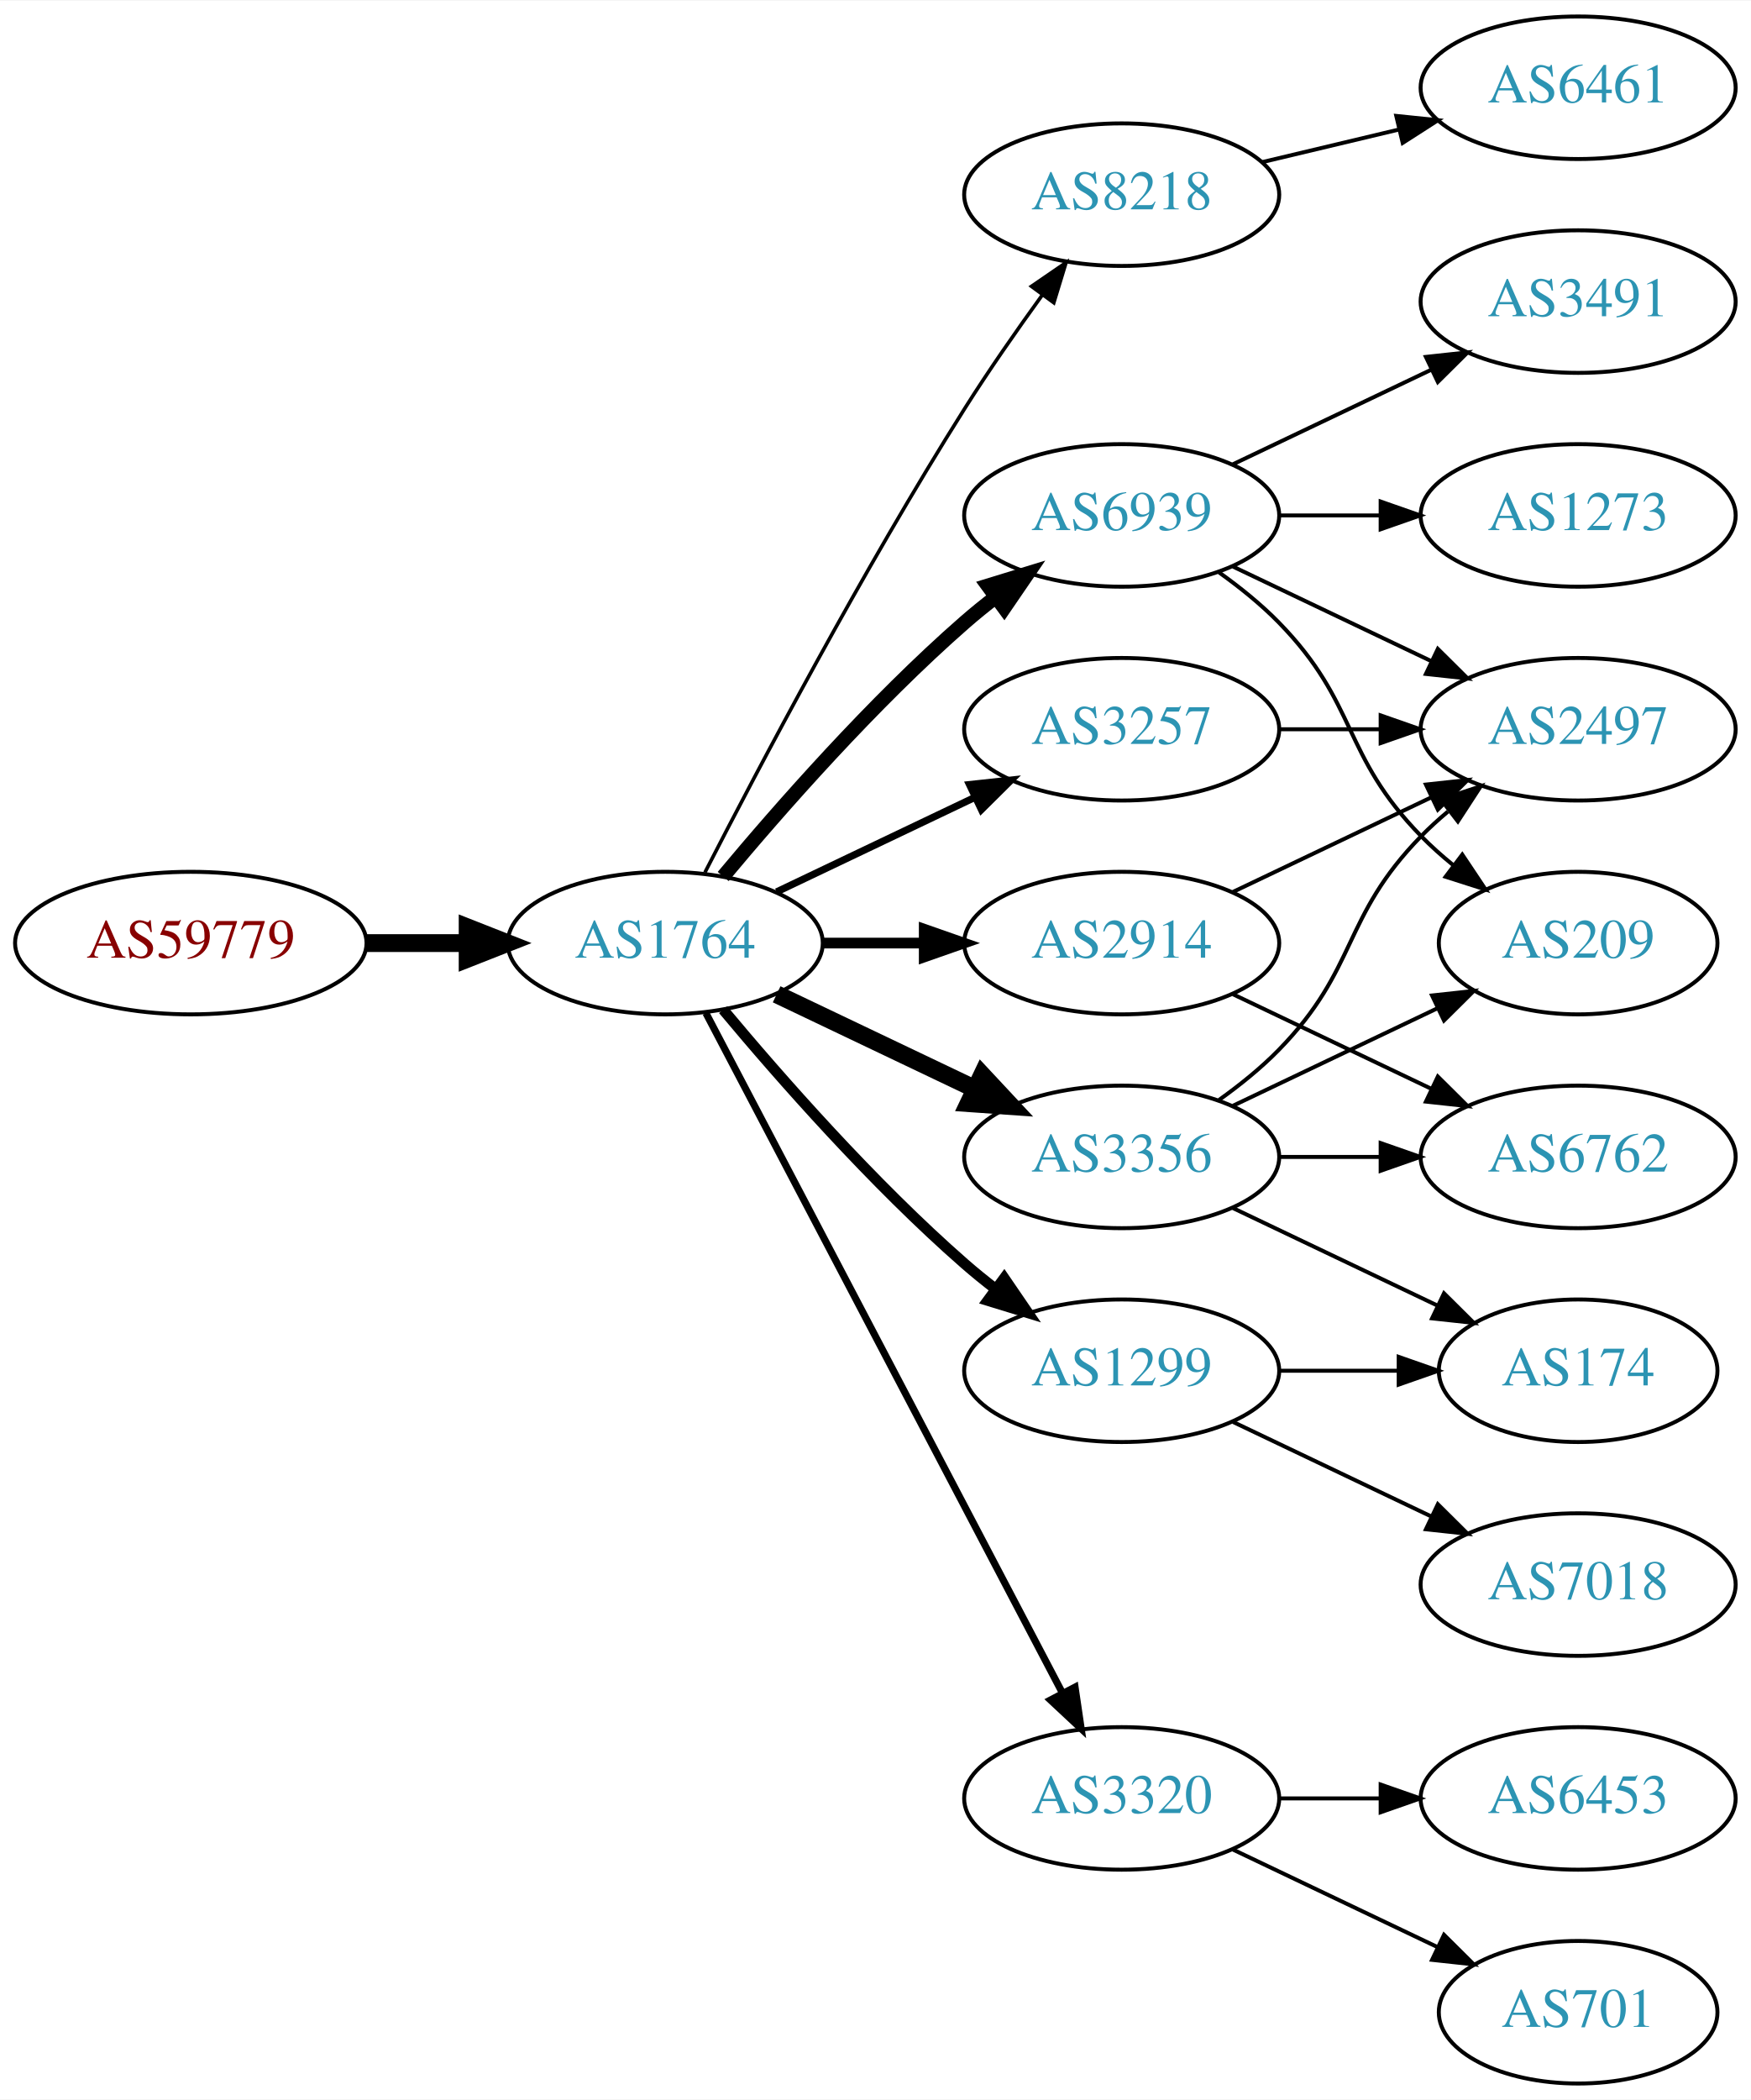
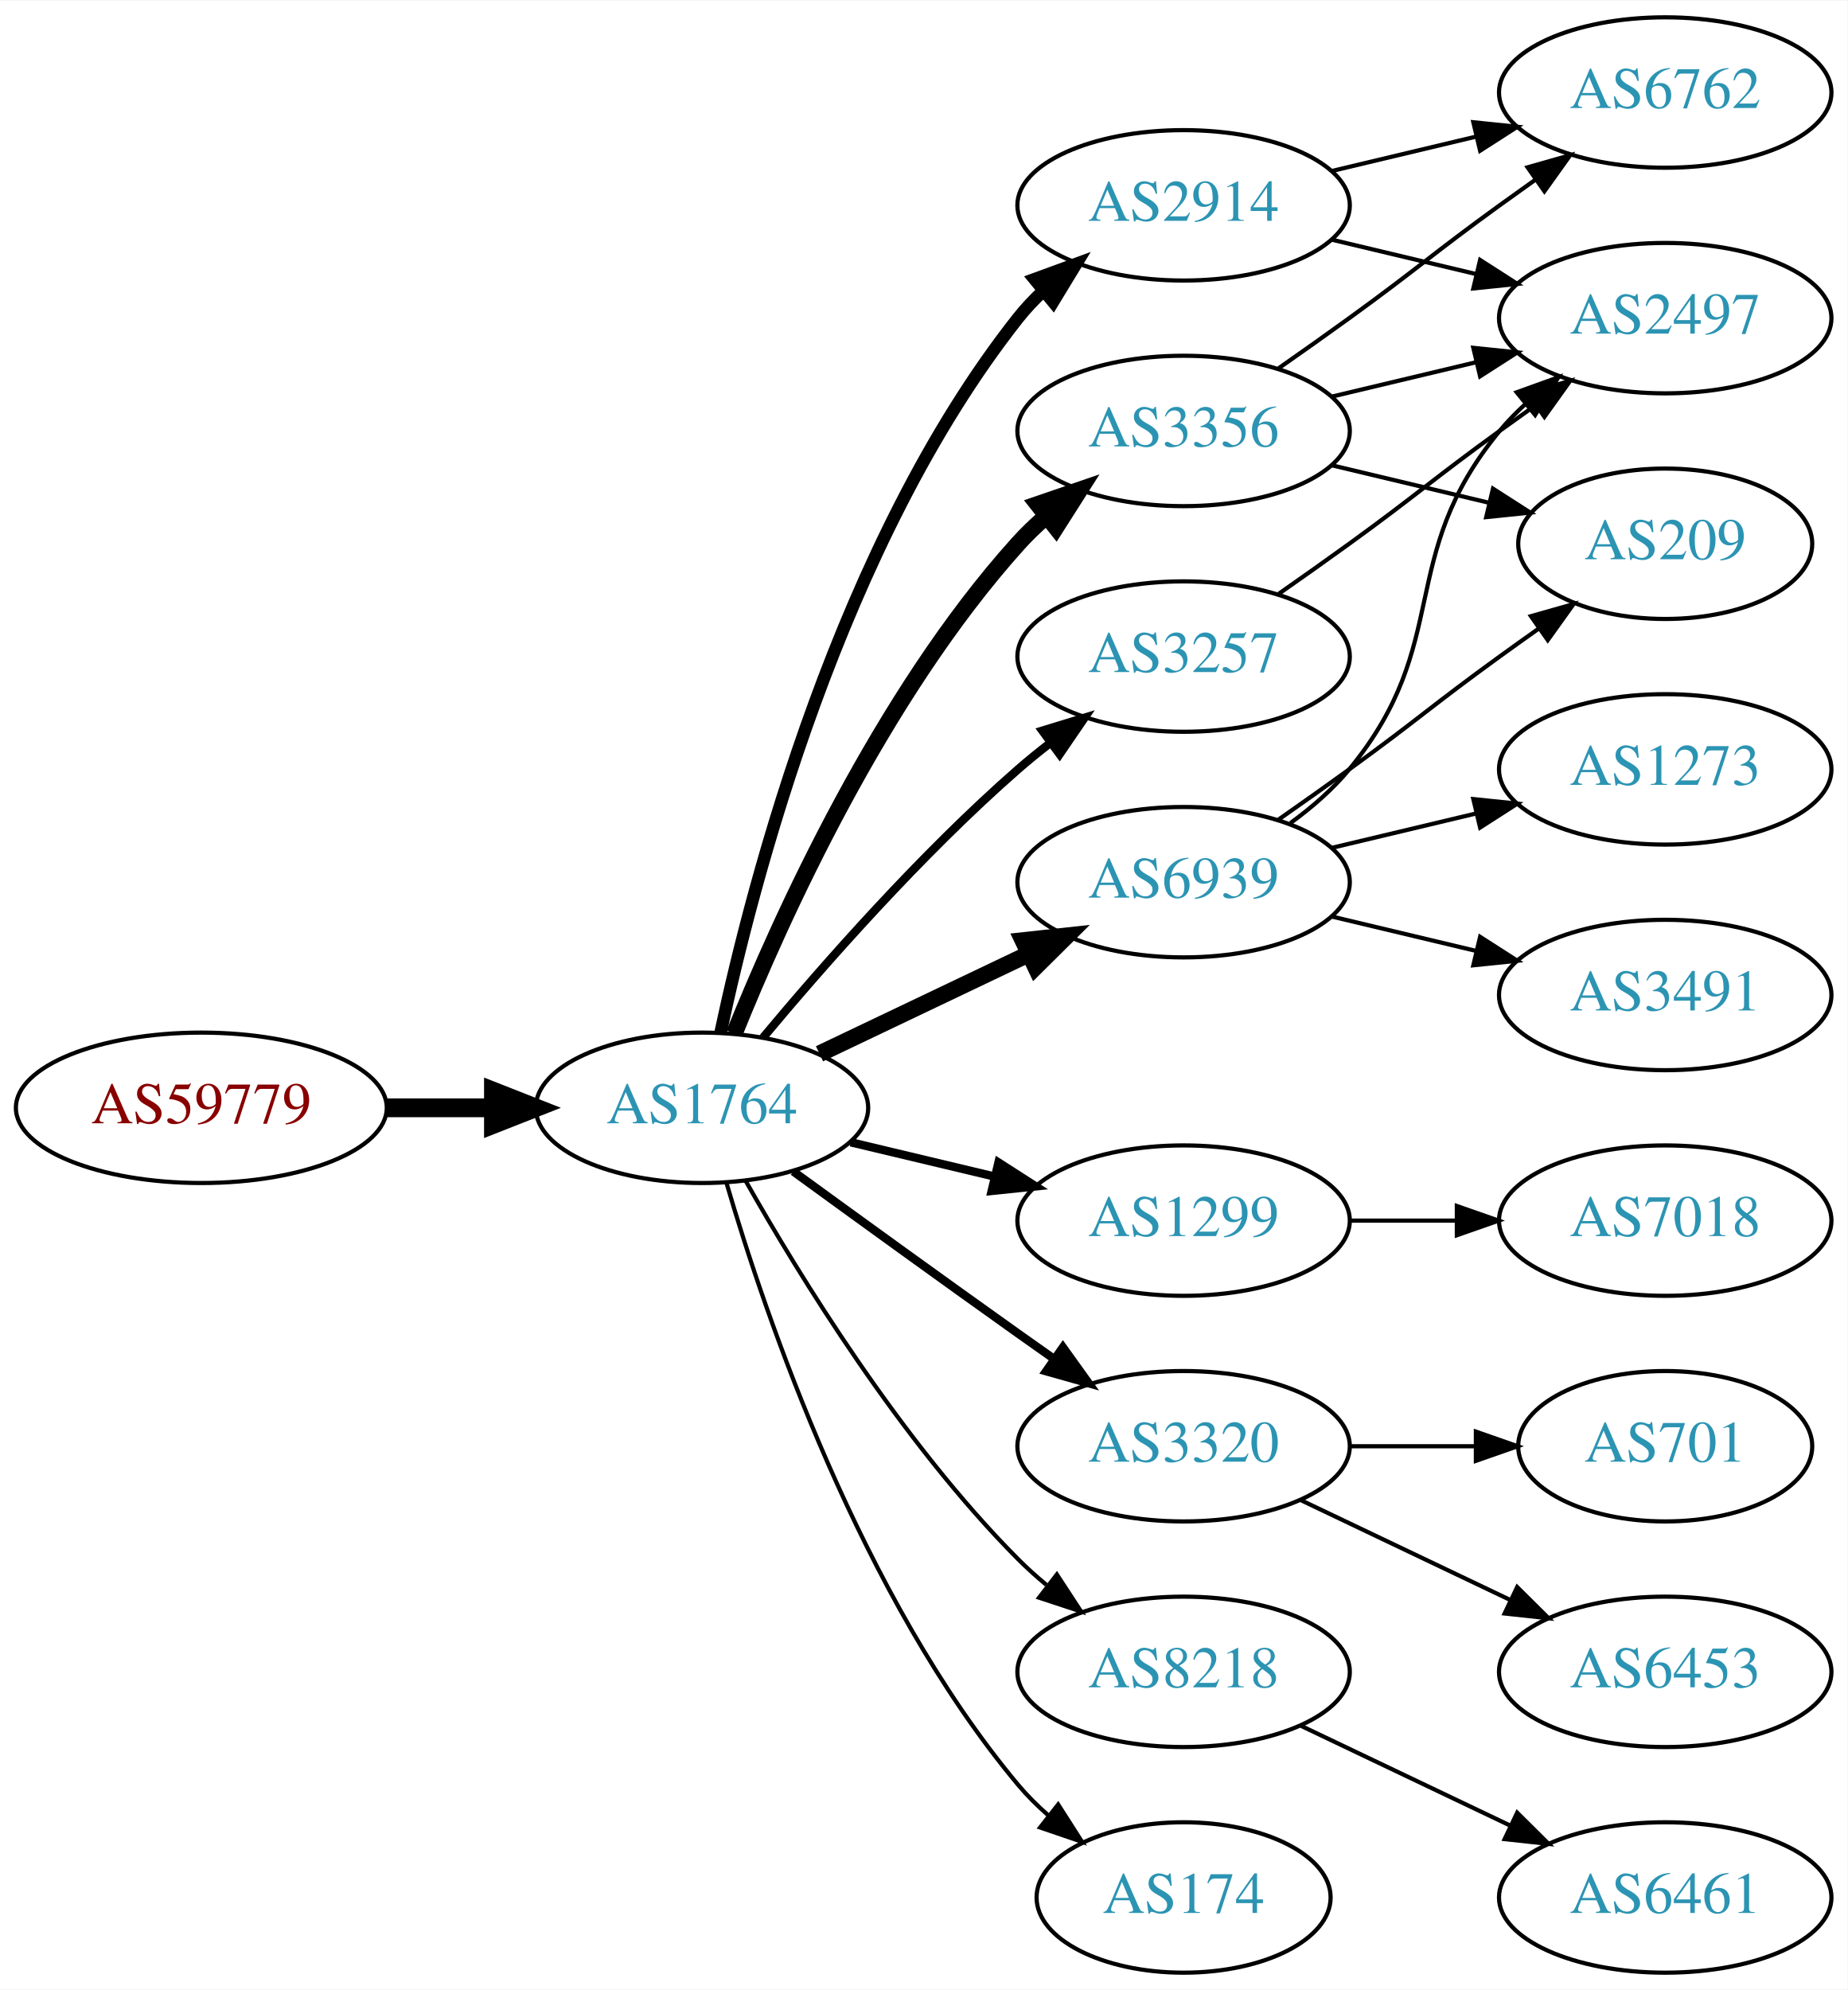
- <svg xmlns="http://www.w3.org/2000/svg" xmlns:xlink="http://www.w3.org/1999/xlink" width="442pt" height="530pt" viewBox="0.00 0.00 442.27 530.00">
-   <g id="graph0" class="graph" transform="scale(1 1) rotate(0) translate(4 526)">
-     <polygon fill="white" stroke="none" points="-4,4 -4,-526 438.271,-526 438.271,4 -4,4" />
+ <svg xmlns="http://www.w3.org/2000/svg" xmlns:xlink="http://www.w3.org/1999/xlink" width="442pt" height="476pt" viewBox="0.00 0.00 442.27 476.00">
+   <g id="graph0" class="graph" transform="scale(1 1) rotate(0) translate(4 472)">
+     <polygon fill="white" stroke="none" points="-4,4 -4,-472 438.271,-472 438.271,4 -4,4" />
    <g id="node1" class="node">
      <g id="a_node1">
        <a xlink:href="/asn/59779" xlink:title="AS59779 ~ Ixolit GmbH [AT]">
-           <ellipse fill="#ffffff" stroke="black" cx="44.196" cy="-288" rx="44.393" ry="18" />
-           <text text-anchor="middle" x="44.196" y="-284.3" font-family="Times,serif" font-size="14.00" fill="#880000">AS59779</text>
+           <ellipse fill="#ffffff" stroke="black" cx="44.196" cy="-207" rx="44.393" ry="18" />
+           <text text-anchor="middle" x="44.196" y="-203.3" font-family="Times,serif" font-size="14.00" fill="#880000">AS59779</text>
        </a>
      </g>
    </g>
    <g id="node2" class="node">
      <g id="a_node2">
        <a xlink:href="/asn/1764" xlink:title="AS1764 ~ NEXTLAYER-AS [AT]">
-           <ellipse fill="#ffffff" stroke="black" cx="164.039" cy="-288" rx="39.794" ry="18" />
-           <text text-anchor="middle" x="164.039" y="-284.3" font-family="Times,serif" font-size="14.00" fill="#2c94b3">AS1764</text>
+           <ellipse fill="#ffffff" stroke="black" cx="164.039" cy="-207" rx="39.794" ry="18" />
+           <text text-anchor="middle" x="164.039" y="-203.3" font-family="Times,serif" font-size="14.00" fill="#2c94b3">AS1764</text>
        </a>
      </g>
    </g>
    <g id="edge1" class="edge">
-       <path fill="none" stroke="black" stroke-width="4.5" d="M88.407,-288C96.72,-288 105.482,-288 113.965,-288" />
-       <polygon fill="black" stroke="black" stroke-width="4.5" points="114.123,-291.938 124.123,-288 114.123,-284.063 114.123,-291.938" />
+       <path fill="none" stroke="black" stroke-width="4.5" d="M88.407,-207C96.72,-207 105.482,-207 113.965,-207" />
+       <polygon fill="black" stroke="black" stroke-width="4.5" points="114.123,-210.938 124.123,-207 114.123,-203.063 114.123,-210.938" />
    </g>
    <g id="node3" class="node">
      <g id="a_node3">
-         <a xlink:href="/asn/8218" xlink:title="AS8218 ~ legacy Neotelecoms [FR]">
-           <ellipse fill="#ffffff" stroke="black" cx="279.332" cy="-477" rx="39.794" ry="18" />
-           <text text-anchor="middle" x="279.332" y="-473.3" font-family="Times,serif" font-size="14.00" fill="#2c94b3">AS8218</text>
+         <a xlink:href="/asn/2914" xlink:title="AS2914 ~ NTT America, Inc. [US]">
+           <ellipse fill="#ffffff" stroke="black" cx="279.332" cy="-423" rx="39.794" ry="18" />
+           <text text-anchor="middle" x="279.332" y="-419.3" font-family="Times,serif" font-size="14.00" fill="#2c94b3">AS2914</text>
        </a>
      </g>
    </g>
    <g id="edge2" class="edge">
-       <path fill="none" stroke="black" stroke-width="0.9" d="M174.065,-305.852C187.501,-332.055 213.95,-382.237 239.685,-423 245.748,-432.604 252.868,-442.813 259.333,-451.739" />
-       <polygon fill="black" stroke="black" stroke-width="0.9" points="256.54,-453.848 265.276,-459.843 262.185,-449.709 256.54,-453.848" />
+       <path fill="none" stroke="black" stroke-width="3" d="M168.529,-225.16C176.16,-261.03 197.152,-342.155 239.685,-396 241.493,-398.288 243.545,-400.462 245.74,-402.51" />
+       <polygon fill="black" stroke="black" stroke-width="3" points="243.651,-405.323 253.6,-408.966 248.094,-399.914 243.651,-405.323" />
    </g>
    <g id="node4" class="node">
      <g id="a_node4">
-         <a xlink:href="/asn/6939" xlink:title="AS6939 ~ Hurricane Electric LLC [US]">
-           <ellipse fill="#ffffff" stroke="black" cx="279.332" cy="-396" rx="39.794" ry="18" />
-           <text text-anchor="middle" x="279.332" y="-392.3" font-family="Times,serif" font-size="14.00" fill="#2c94b3">AS6939</text>
+         <a xlink:href="/asn/3356" xlink:title="AS3356 ~ Level 3 Parent, LLC [US]">
+           <ellipse fill="#ffffff" stroke="black" cx="279.332" cy="-369" rx="39.794" ry="18" />
+           <text text-anchor="middle" x="279.332" y="-365.3" font-family="Times,serif" font-size="14.00" fill="#2c94b3">AS3356</text>
        </a>
      </g>
    </g>
    <g id="edge3" class="edge">
-       <path fill="none" stroke="black" stroke-width="3.6" d="M178.669,-304.817C192.951,-321.929 216.498,-348.745 239.685,-369 242.151,-371.154 244.789,-373.294 247.487,-375.372" />
-       <polygon fill="black" stroke="black" stroke-width="3.6" points="245.512,-378.264 255.641,-381.37 249.66,-372.625 245.512,-378.264" />
+       <path fill="none" stroke="black" stroke-width="4" d="M171.786,-224.787C182.837,-252.243 206.891,-305.578 239.685,-342 241.688,-344.224 243.906,-346.363 246.239,-348.397" />
+       <polygon fill="black" stroke="black" stroke-width="4" points="244.437,-351.433 254.458,-354.873 248.769,-345.935 244.437,-351.433" />
    </g>
    <g id="node5" class="node">
      <g id="a_node5">
-         <a xlink:href="/asn/2914" xlink:title="AS2914 ~ NTT America, Inc. [US]">
-           <ellipse fill="#ffffff" stroke="black" cx="279.332" cy="-288" rx="39.794" ry="18" />
-           <text text-anchor="middle" x="279.332" y="-284.3" font-family="Times,serif" font-size="14.00" fill="#2c94b3">AS2914</text>
+         <a xlink:href="/asn/6939" xlink:title="AS6939 ~ Hurricane Electric LLC [US]">
+           <ellipse fill="#ffffff" stroke="black" cx="279.332" cy="-261" rx="39.794" ry="18" />
+           <text text-anchor="middle" x="279.332" y="-257.3" font-family="Times,serif" font-size="14.00" fill="#2c94b3">AS6939</text>
        </a>
      </g>
    </g>
    <g id="edge4" class="edge">
-       <path fill="none" stroke="black" stroke-width="2.7" d="M203.711,-288C211.914,-288 220.678,-288 229.21,-288" />
-       <polygon fill="black" stroke="black" stroke-width="2.7" points="229.449,-291.5 239.449,-288 229.449,-284.5 229.449,-291.5" />
+       <path fill="none" stroke="black" stroke-width="4" d="M192.175,-219.934C207.169,-227.081 225.99,-236.052 242.213,-243.785" />
+       <polygon fill="black" stroke="black" stroke-width="4" points="240.884,-247.028 251.417,-248.171 243.895,-240.709 240.884,-247.028" />
    </g>
    <g id="node6" class="node">
      <g id="a_node6">
        <a xlink:href="/asn/1299" xlink:title="AS1299 ~ Telia Carrier [EU]">
          <ellipse fill="#ffffff" stroke="black" cx="279.332" cy="-180" rx="39.794" ry="18" />
          <text text-anchor="middle" x="279.332" y="-176.3" font-family="Times,serif" font-size="14.00" fill="#2c94b3">AS1299</text>
        </a>
      </g>
    </g>
    <g id="edge5" class="edge">
-       <path fill="none" stroke="black" stroke-width="2.7" d="M178.669,-271.183C192.951,-254.071 216.498,-227.255 239.685,-207 242.151,-204.846 244.789,-202.706 247.487,-200.628" />
-       <polygon fill="black" stroke="black" stroke-width="2.7" points="249.66,-203.375 255.641,-194.63 245.512,-197.736 249.66,-203.375" />
+       <path fill="none" stroke="black" stroke-width="2" d="M199.646,-198.752C210.517,-196.162 222.671,-193.265 234.114,-190.538" />
+       <polygon fill="black" stroke="black" stroke-width="2" points="235.02,-193.92 243.936,-188.197 233.397,-187.111 235.02,-193.92" />
    </g>
    <g id="node7" class="node">
      <g id="a_node7">
        <a xlink:href="/asn/3320" xlink:title="AS3320 ~ DTAG [DE]">
-           <ellipse fill="#ffffff" stroke="black" cx="279.332" cy="-72" rx="39.794" ry="18" />
-           <text text-anchor="middle" x="279.332" y="-68.3" font-family="Times,serif" font-size="14.00" fill="#2c94b3">AS3320</text>
+           <ellipse fill="#ffffff" stroke="black" cx="279.332" cy="-126" rx="39.794" ry="18" />
+           <text text-anchor="middle" x="279.332" y="-122.3" font-family="Times,serif" font-size="14.00" fill="#2c94b3">AS3320</text>
        </a>
      </g>
    </g>
    <g id="edge6" class="edge">
-       <path fill="none" stroke="black" stroke-width="1.8" d="M174.31,-270.324C194.151,-232.495 240.829,-143.501 264.316,-98.722" />
-       <polygon fill="black" stroke="black" stroke-width="1.8" points="267.546,-100.099 269.091,-89.618 261.347,-96.848 267.546,-100.099" />
+       <path fill="none" stroke="black" stroke-width="2" d="M185.887,-191.778C200.821,-180.909 221.435,-165.975 239.685,-153 242.506,-150.995 245.449,-148.915 248.397,-146.841" />
+       <polygon fill="black" stroke="black" stroke-width="2" points="250.443,-149.681 256.621,-141.074 246.424,-143.95 250.443,-149.681" />
    </g>
    <g id="node8" class="node">
      <g id="a_node8">
-         <a xlink:href="/asn/3356" xlink:title="AS3356 ~ Level 3 Parent, LLC [US]">
-           <ellipse fill="#ffffff" stroke="black" cx="279.332" cy="-234" rx="39.794" ry="18" />
-           <text text-anchor="middle" x="279.332" y="-230.3" font-family="Times,serif" font-size="14.00" fill="#2c94b3">AS3356</text>
+         <a xlink:href="/asn/8218" xlink:title="AS8218 ~ legacy Neotelecoms [FR]">
+           <ellipse fill="#ffffff" stroke="black" cx="279.332" cy="-72" rx="39.794" ry="18" />
+           <text text-anchor="middle" x="279.332" y="-68.3" font-family="Times,serif" font-size="14.00" fill="#2c94b3">AS8218</text>
        </a>
      </g>
    </g>
    <g id="edge7" class="edge">
-       <path fill="none" stroke="black" stroke-width="4.5" d="M192.175,-275.066C207.169,-267.919 225.99,-258.948 242.213,-251.215" />
-       <polygon fill="black" stroke="black" stroke-width="4.5" points="244.084,-254.686 251.417,-246.829 240.695,-247.577 244.084,-254.686" />
+       <path fill="none" stroke="black" d="M174.498,-189.51C187.28,-166.904 211.712,-127.114 239.685,-99 241.796,-96.879 244.092,-94.812 246.477,-92.829" />
+       <polygon fill="black" stroke="black" points="248.993,-95.31 254.793,-86.444 244.73,-89.758 248.993,-95.31" />
    </g>
    <g id="node9" class="node">
      <g id="a_node9">
-         <a xlink:href="/asn/3257" xlink:title="AS3257 ~ GTT [DE]">
-           <ellipse fill="#ffffff" stroke="black" cx="279.332" cy="-342" rx="39.794" ry="18" />
-           <text text-anchor="middle" x="279.332" y="-338.3" font-family="Times,serif" font-size="14.00" fill="#2c94b3">AS3257</text>
+         <a xlink:href="/asn/174" xlink:title="AS174 ~ Cogent Communications [US]">
+           <ellipse fill="#ffffff" stroke="black" cx="279.332" cy="-18" rx="35.194" ry="18" />
+           <text text-anchor="middle" x="279.332" y="-14.3" font-family="Times,serif" font-size="14.00" fill="#2c94b3">AS174</text>
        </a>
      </g>
    </g>
    <g id="edge8" class="edge">
-       <path fill="none" stroke="black" stroke-width="1.8" d="M192.175,-300.934C207.169,-308.081 225.99,-317.052 242.213,-324.785" />
-       <polygon fill="black" stroke="black" stroke-width="1.8" points="240.884,-328.028 251.417,-329.171 243.895,-321.709 240.884,-328.028" />
+       <path fill="none" stroke="black" d="M169.913,-188.998C179.227,-157.156 202.043,-90.019 239.685,-45 241.838,-42.426 244.292,-39.983 246.896,-37.697" />
+       <polygon fill="black" stroke="black" points="249.303,-40.257 255.007,-31.328 244.98,-34.751 249.303,-40.257" />
    </g>
    <g id="node10" class="node">
      <g id="a_node10">
-         <a xlink:href="/asn/6461" xlink:title="AS6461 ~ Zayo Bandwidth [US]">
-           <ellipse fill="#ffffff" stroke="black" cx="394.625" cy="-504" rx="39.794" ry="18" />
-           <text text-anchor="middle" x="394.625" y="-500.3" font-family="Times,serif" font-size="14.00" fill="#2c94b3">AS6461</text>
+         <a xlink:href="/asn/3257" xlink:title="AS3257 ~ GTT [DE]">
+           <ellipse fill="#ffffff" stroke="black" cx="279.332" cy="-315" rx="39.794" ry="18" />
+           <text text-anchor="middle" x="279.332" y="-311.3" font-family="Times,serif" font-size="14.00" fill="#2c94b3">AS3257</text>
        </a>
      </g>
    </g>
    <g id="edge9" class="edge">
-       <path fill="none" stroke="black" d="M314.939,-485.248C325.81,-487.838 337.964,-490.735 349.407,-493.462" />
-       <polygon fill="black" stroke="black" points="348.69,-496.889 359.229,-495.803 350.313,-490.08 348.69,-496.889" />
+       <path fill="none" stroke="black" stroke-width="2" d="M178.669,-223.817C192.951,-240.929 216.498,-267.745 239.685,-288 242.151,-290.154 244.789,-292.294 247.487,-294.372" />
+       <polygon fill="black" stroke="black" stroke-width="2" points="245.512,-297.264 255.641,-300.37 249.66,-291.625 245.512,-297.264" />
    </g>
    <g id="node11" class="node">
      <g id="a_node11">
-         <a xlink:href="/asn/209" xlink:title="AS209 ~ CenturyLink Communications, LLC [US]">
-           <ellipse fill="#ffffff" stroke="black" cx="394.625" cy="-288" rx="35.194" ry="18" />
-           <text text-anchor="middle" x="394.625" y="-284.3" font-family="Times,serif" font-size="14.00" fill="#2c94b3">AS209</text>
+         <a xlink:href="/asn/6762" xlink:title="AS6762 ~ TELECOM ITALIA SPARKLE S.p.A. [IT]">
+           <ellipse fill="#ffffff" stroke="black" cx="394.625" cy="-450" rx="39.794" ry="18" />
+           <text text-anchor="middle" x="394.625" y="-446.3" font-family="Times,serif" font-size="14.00" fill="#2c94b3">AS6762</text>
        </a>
      </g>
    </g>
    <g id="edge10" class="edge">
-       <path fill="none" stroke="black" d="M303.926,-381.611C309.182,-377.852 314.513,-373.563 318.978,-369 339.151,-348.383 334.806,-335.617 354.978,-315 357.457,-312.466 360.204,-310.017 363.056,-307.696" />
-       <polygon fill="black" stroke="black" points="365.359,-310.343 371.242,-301.532 361.148,-304.752 365.359,-310.343" />
+       <path fill="none" stroke="black" d="M314.939,-431.248C325.81,-433.838 337.964,-436.735 349.407,-439.462" />
+       <polygon fill="black" stroke="black" points="348.69,-442.889 359.229,-441.803 350.313,-436.08 348.69,-442.889" />
    </g>
    <g id="node12" class="node">
      <g id="a_node12">
-         <a xlink:href="/asn/3491" xlink:title="AS3491 ~ PCCW Global, Inc. [US]">
-           <ellipse fill="#ffffff" stroke="black" cx="394.625" cy="-450" rx="39.794" ry="18" />
-           <text text-anchor="middle" x="394.625" y="-446.3" font-family="Times,serif" font-size="14.00" fill="#2c94b3">AS3491</text>
+         <a xlink:href="/asn/2497" xlink:title="AS2497 ~ Internet Initiative Japan Inc. [JP]">
+           <ellipse fill="#ffffff" stroke="black" cx="394.625" cy="-396" rx="39.794" ry="18" />
+           <text text-anchor="middle" x="394.625" y="-392.3" font-family="Times,serif" font-size="14.00" fill="#2c94b3">AS2497</text>
        </a>
      </g>
    </g>
    <g id="edge11" class="edge">
-       <path fill="none" stroke="black" d="M307.468,-408.934C322.462,-416.081 341.283,-425.052 357.506,-432.785" />
-       <polygon fill="black" stroke="black" points="356.177,-436.028 366.71,-437.171 359.188,-429.709 356.177,-436.028" />
+       <path fill="none" stroke="black" d="M314.939,-414.752C325.81,-412.162 337.964,-409.265 349.407,-406.538" />
+       <polygon fill="black" stroke="black" points="350.313,-409.92 359.229,-404.197 348.69,-403.111 350.313,-409.92" />
+     </g>
+     <g id="edge14" class="edge">
+       <path fill="none" stroke="black" d="M302.089,-384.009C307.623,-387.879 313.542,-392.064 318.978,-396 335.178,-407.729 338.778,-411.271 354.978,-423 357.781,-425.029 360.712,-427.125 363.653,-429.21" />
+       <polygon fill="black" stroke="black" points="361.675,-432.097 371.868,-434.991 365.704,-426.373 361.675,-432.097" />
+     </g>
+     <g id="edge13" class="edge">
+       <path fill="none" stroke="black" d="M314.939,-377.248C325.81,-379.838 337.964,-382.735 349.407,-385.462" />
+       <polygon fill="black" stroke="black" points="348.69,-388.889 359.229,-387.803 350.313,-382.08 348.69,-388.889" />
    </g>
    <g id="node13" class="node">
      <g id="a_node13">
-         <a xlink:href="/asn/2497" xlink:title="AS2497 ~ Internet Initiative Japan Inc. [JP]">
-           <ellipse fill="#ffffff" stroke="black" cx="394.625" cy="-342" rx="39.794" ry="18" />
-           <text text-anchor="middle" x="394.625" y="-338.3" font-family="Times,serif" font-size="14.00" fill="#2c94b3">AS2497</text>
+         <a xlink:href="/asn/209" xlink:title="AS209 ~ CenturyLink Communications, LLC [US]">
+           <ellipse fill="#ffffff" stroke="black" cx="394.625" cy="-342" rx="35.194" ry="18" />
+           <text text-anchor="middle" x="394.625" y="-338.3" font-family="Times,serif" font-size="14.00" fill="#2c94b3">AS209</text>
        </a>
      </g>
    </g>
    <g id="edge12" class="edge">
-       <path fill="none" stroke="black" d="M307.468,-383.066C322.462,-375.919 341.283,-366.948 357.506,-359.215" />
-       <polygon fill="black" stroke="black" points="359.188,-362.291 366.71,-354.829 356.177,-355.972 359.188,-362.291" />
+       <path fill="none" stroke="black" d="M314.939,-360.752C326.733,-357.942 340.038,-354.771 352.306,-351.847" />
+       <polygon fill="black" stroke="black" points="353.394,-355.186 362.311,-349.463 351.772,-348.376 353.394,-355.186" />
+     </g>
+     <g id="edge17" class="edge">
+       <path fill="none" stroke="black" d="M304.912,-275.156C310.007,-278.872 315.02,-283.201 318.978,-288 344.043,-318.394 329.913,-338.606 354.978,-369 356.833,-371.25 358.92,-373.396 361.139,-375.424" />
+       <polygon fill="black" stroke="black" points="359.075,-378.256 369.044,-381.844 363.488,-372.823 359.075,-378.256" />
+     </g>
+     <g id="edge15" class="edge">
+       <path fill="none" stroke="black" d="M302.089,-276.009C307.623,-279.879 313.542,-284.064 318.978,-288 335.178,-299.729 338.778,-303.271 354.978,-315 358.007,-317.193 361.186,-319.463 364.364,-321.713" />
+       <polygon fill="black" stroke="black" points="362.481,-324.667 372.675,-327.555 366.506,-318.941 362.481,-324.667" />
    </g>
    <g id="node14" class="node">
      <g id="a_node14">
+         <a xlink:href="/asn/3491" xlink:title="AS3491 ~ PCCW Global, Inc. [US]">
+           <ellipse fill="#ffffff" stroke="black" cx="394.625" cy="-234" rx="39.794" ry="18" />
+           <text text-anchor="middle" x="394.625" y="-230.3" font-family="Times,serif" font-size="14.00" fill="#2c94b3">AS3491</text>
+         </a>
+       </g>
+     </g>
+     <g id="edge16" class="edge">
+       <path fill="none" stroke="black" d="M314.939,-252.752C325.81,-250.162 337.964,-247.265 349.407,-244.538" />
+       <polygon fill="black" stroke="black" points="350.313,-247.92 359.229,-242.197 348.69,-241.111 350.313,-247.92" />
+     </g>
+     <g id="node15" class="node">
+       <g id="a_node15">
        <a xlink:href="/asn/1273" xlink:title="AS1273 ~ Vodafone Group PLC [EU]">
-           <ellipse fill="#ffffff" stroke="black" cx="394.625" cy="-396" rx="39.794" ry="18" />
-           <text text-anchor="middle" x="394.625" y="-392.3" font-family="Times,serif" font-size="14.00" fill="#2c94b3">AS1273</text>
-         </a>
-       </g>
-     </g>
-     <g id="edge13" class="edge">
-       <path fill="none" stroke="black" d="M319.004,-396C327.207,-396 335.971,-396 344.503,-396" />
-       <polygon fill="black" stroke="black" points="344.742,-399.5 354.742,-396 344.742,-392.5 344.742,-399.5" />
-     </g>
-     <g id="edge16" class="edge">
-       <path fill="none" stroke="black" d="M307.468,-300.934C322.462,-308.081 341.283,-317.052 357.506,-324.785" />
-       <polygon fill="black" stroke="black" points="356.177,-328.028 366.71,-329.171 359.188,-321.709 356.177,-328.028" />
+           <ellipse fill="#ffffff" stroke="black" cx="394.625" cy="-288" rx="39.794" ry="18" />
+           <text text-anchor="middle" x="394.625" y="-284.3" font-family="Times,serif" font-size="14.00" fill="#2c94b3">AS1273</text>
+         </a>
+       </g>
+     </g>
+     <g id="edge18" class="edge">
+       <path fill="none" stroke="black" d="M314.939,-269.248C325.81,-271.838 337.964,-274.735 349.407,-277.462" />
+       <polygon fill="black" stroke="black" points="348.69,-280.889 359.229,-279.803 350.313,-274.08 348.69,-280.889" />
+     </g>
+     <g id="node16" class="node">
+       <g id="a_node16">
+         <a xlink:href="/asn/7018" xlink:title="AS7018 ~ AT&amp;T Services, Inc. [US]">
+           <ellipse fill="#ffffff" stroke="black" cx="394.625" cy="-180" rx="39.794" ry="18" />
+           <text text-anchor="middle" x="394.625" y="-176.3" font-family="Times,serif" font-size="14.00" fill="#2c94b3">AS7018</text>
+         </a>
+       </g>
+     </g>
+     <g id="edge19" class="edge">
+       <path fill="none" stroke="black" d="M319.004,-180C327.207,-180 335.971,-180 344.503,-180" />
+       <polygon fill="black" stroke="black" points="344.742,-183.5 354.742,-180 344.742,-176.5 344.742,-183.5" />
    </g>
    <g id="node17" class="node">
      <g id="a_node17">
-         <a xlink:href="/asn/6762" xlink:title="AS6762 ~ TELECOM ITALIA SPARKLE S.p.A. [IT]">
-           <ellipse fill="#ffffff" stroke="black" cx="394.625" cy="-234" rx="39.794" ry="18" />
-           <text text-anchor="middle" x="394.625" y="-230.3" font-family="Times,serif" font-size="14.00" fill="#2c94b3">AS6762</text>
-         </a>
-       </g>
-     </g>
-     <g id="edge17" class="edge">
-       <path fill="none" stroke="black" d="M307.468,-275.066C322.462,-267.919 341.283,-258.948 357.506,-251.215" />
-       <polygon fill="black" stroke="black" points="359.188,-254.291 366.71,-246.829 356.177,-247.972 359.188,-254.291" />
-     </g>
-     <g id="node18" class="node">
-       <g id="a_node18">
-         <a xlink:href="/asn/174" xlink:title="AS174 ~ Cogent Communications [US]">
-           <ellipse fill="#ffffff" stroke="black" cx="394.625" cy="-180" rx="35.194" ry="18" />
-           <text text-anchor="middle" x="394.625" y="-176.3" font-family="Times,serif" font-size="14.00" fill="#2c94b3">AS174</text>
-         </a>
-       </g>
-     </g>
-     <g id="edge23" class="edge">
-       <path fill="none" stroke="black" d="M319.004,-180C328.709,-180 339.2,-180 349.163,-180" />
-       <polygon fill="black" stroke="black" points="349.299,-183.5 359.299,-180 349.299,-176.5 349.299,-183.5" />
-     </g>
-     <g id="node19" class="node">
-       <g id="a_node19">
-         <a xlink:href="/asn/7018" xlink:title="AS7018 ~ AT&amp;T Services, Inc. [US]">
-           <ellipse fill="#ffffff" stroke="black" cx="394.625" cy="-126" rx="39.794" ry="18" />
-           <text text-anchor="middle" x="394.625" y="-122.3" font-family="Times,serif" font-size="14.00" fill="#2c94b3">AS7018</text>
-         </a>
-       </g>
-     </g>
-     <g id="edge22" class="edge">
-       <path fill="none" stroke="black" d="M307.468,-167.066C322.462,-159.919 341.283,-150.948 357.506,-143.215" />
-       <polygon fill="black" stroke="black" points="359.188,-146.291 366.71,-138.829 356.177,-139.972 359.188,-146.291" />
-     </g>
-     <g id="node15" class="node">
-       <g id="a_node15">
        <a xlink:href="/asn/6453" xlink:title="AS6453 ~ TATA COMMUNICATIONS (AMERICA) INC [US]">
          <ellipse fill="#ffffff" stroke="black" cx="394.625" cy="-72" rx="39.794" ry="18" />
          <text text-anchor="middle" x="394.625" y="-68.3" font-family="Times,serif" font-size="14.00" fill="#2c94b3">AS6453</text>
        </a>
      </g>
    </g>
-     <g id="edge14" class="edge">
-       <path fill="none" stroke="black" d="M319.004,-72C327.207,-72 335.971,-72 344.503,-72" />
-       <polygon fill="black" stroke="black" points="344.742,-75.5 354.742,-72 344.742,-68.5 344.742,-75.5" />
-     </g>
-     <g id="node16" class="node">
-       <g id="a_node16">
+     <g id="edge20" class="edge">
+       <path fill="none" stroke="black" d="M307.468,-113.066C322.462,-105.919 341.283,-96.948 357.506,-89.215" />
+       <polygon fill="black" stroke="black" points="359.188,-92.291 366.71,-84.829 356.177,-85.972 359.188,-92.291" />
+     </g>
+     <g id="node18" class="node">
+       <g id="a_node18">
        <a xlink:href="/asn/701" xlink:title="AS701 ~ UUNET [US]">
-           <ellipse fill="#ffffff" stroke="black" cx="394.625" cy="-18" rx="35.194" ry="18" />
-           <text text-anchor="middle" x="394.625" y="-14.3" font-family="Times,serif" font-size="14.00" fill="#2c94b3">AS701</text>
-         </a>
-       </g>
-     </g>
-     <g id="edge15" class="edge">
-       <path fill="none" stroke="black" d="M307.468,-59.066C322.9,-51.71 342.385,-42.423 358.92,-34.541" />
-       <polygon fill="black" stroke="black" points="360.741,-37.551 368.262,-30.089 357.729,-31.232 360.741,-37.551" />
+           <ellipse fill="#ffffff" stroke="black" cx="394.625" cy="-126" rx="35.194" ry="18" />
+           <text text-anchor="middle" x="394.625" y="-122.3" font-family="Times,serif" font-size="14.00" fill="#2c94b3">AS701</text>
+         </a>
+       </g>
    </g>
    <g id="edge21" class="edge">
-       <path fill="none" stroke="black" d="M307.468,-246.934C322.9,-254.29 342.385,-263.577 358.92,-271.459" />
-       <polygon fill="black" stroke="black" points="357.729,-274.768 368.262,-275.911 360.741,-268.449 357.729,-274.768" />
-     </g>
-     <g id="edge20" class="edge">
-       <path fill="none" stroke="black" d="M303.926,-248.389C309.182,-252.148 314.513,-256.437 318.978,-261 339.151,-281.617 334.806,-294.383 354.978,-315 357.071,-317.139 359.354,-319.218 361.731,-321.21" />
-       <polygon fill="black" stroke="black" points="359.974,-324.275 370.031,-327.611 364.249,-318.732 359.974,-324.275" />
-     </g>
-     <g id="edge19" class="edge">
-       <path fill="none" stroke="black" d="M319.004,-234C327.207,-234 335.971,-234 344.503,-234" />
-       <polygon fill="black" stroke="black" points="344.742,-237.5 354.742,-234 344.742,-230.5 344.742,-237.5" />
-     </g>
-     <g id="edge18" class="edge">
-       <path fill="none" stroke="black" d="M307.468,-221.066C322.9,-213.71 342.385,-204.423 358.92,-196.541" />
-       <polygon fill="black" stroke="black" points="360.741,-199.551 368.262,-192.089 357.729,-193.232 360.741,-199.551" />
-     </g>
-     <g id="edge24" class="edge">
-       <path fill="none" stroke="black" d="M319.004,-342C327.207,-342 335.971,-342 344.503,-342" />
-       <polygon fill="black" stroke="black" points="344.742,-345.5 354.742,-342 344.742,-338.5 344.742,-345.5" />
+       <path fill="none" stroke="black" d="M319.004,-126C328.709,-126 339.2,-126 349.163,-126" />
+       <polygon fill="black" stroke="black" points="349.299,-129.5 359.299,-126 349.299,-122.5 349.299,-129.5" />
+     </g>
+     <g id="node19" class="node">
+       <g id="a_node19">
+         <a xlink:href="/asn/6461" xlink:title="AS6461 ~ Zayo Bandwidth [US]">
+           <ellipse fill="#ffffff" stroke="black" cx="394.625" cy="-18" rx="39.794" ry="18" />
+           <text text-anchor="middle" x="394.625" y="-14.3" font-family="Times,serif" font-size="14.00" fill="#2c94b3">AS6461</text>
+         </a>
+       </g>
+     </g>
+     <g id="edge22" class="edge">
+       <path fill="none" stroke="black" d="M307.468,-59.066C322.462,-51.919 341.283,-42.948 357.506,-35.215" />
+       <polygon fill="black" stroke="black" points="359.188,-38.291 366.71,-30.829 356.177,-31.972 359.188,-38.291" />
+     </g>
+     <g id="edge23" class="edge">
+       <path fill="none" stroke="black" d="M302.089,-330.009C307.623,-333.879 313.542,-338.064 318.978,-342 335.178,-353.729 338.778,-357.271 354.978,-369 357.781,-371.029 360.712,-373.125 363.653,-375.21" />
+       <polygon fill="black" stroke="black" points="361.675,-378.097 371.868,-380.991 365.704,-372.373 361.675,-378.097" />
    </g>
  </g>
</svg>
